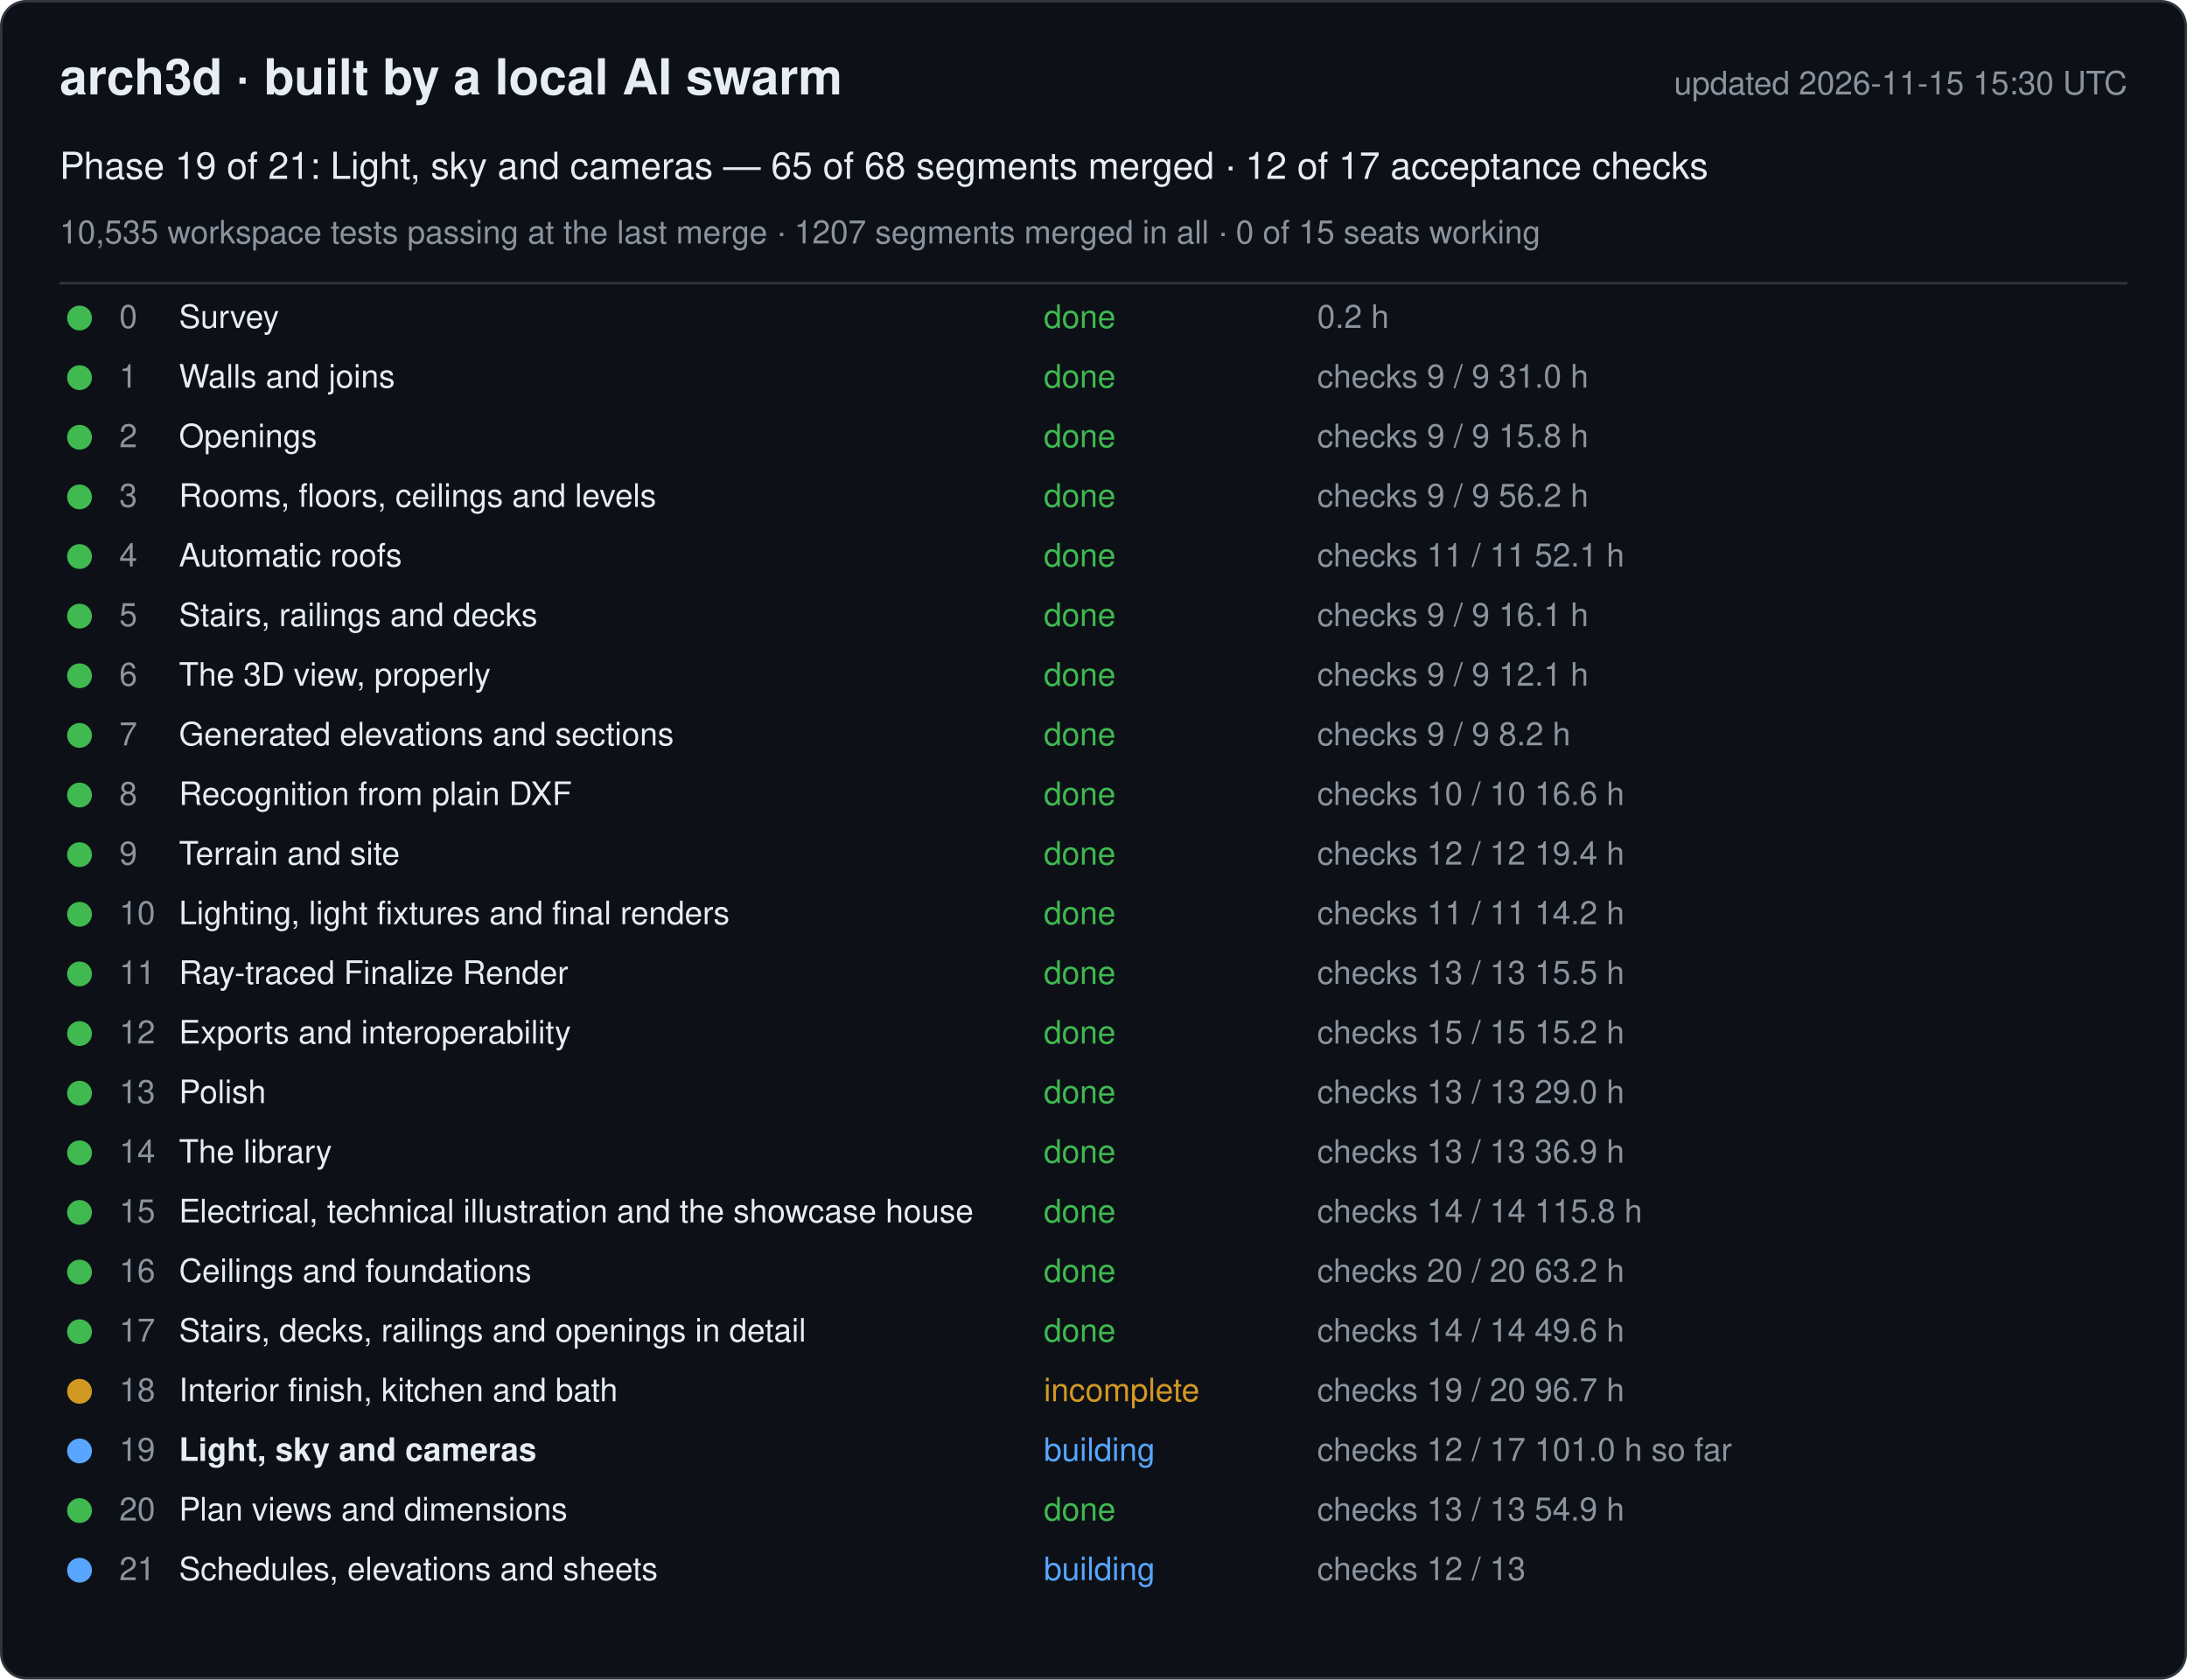
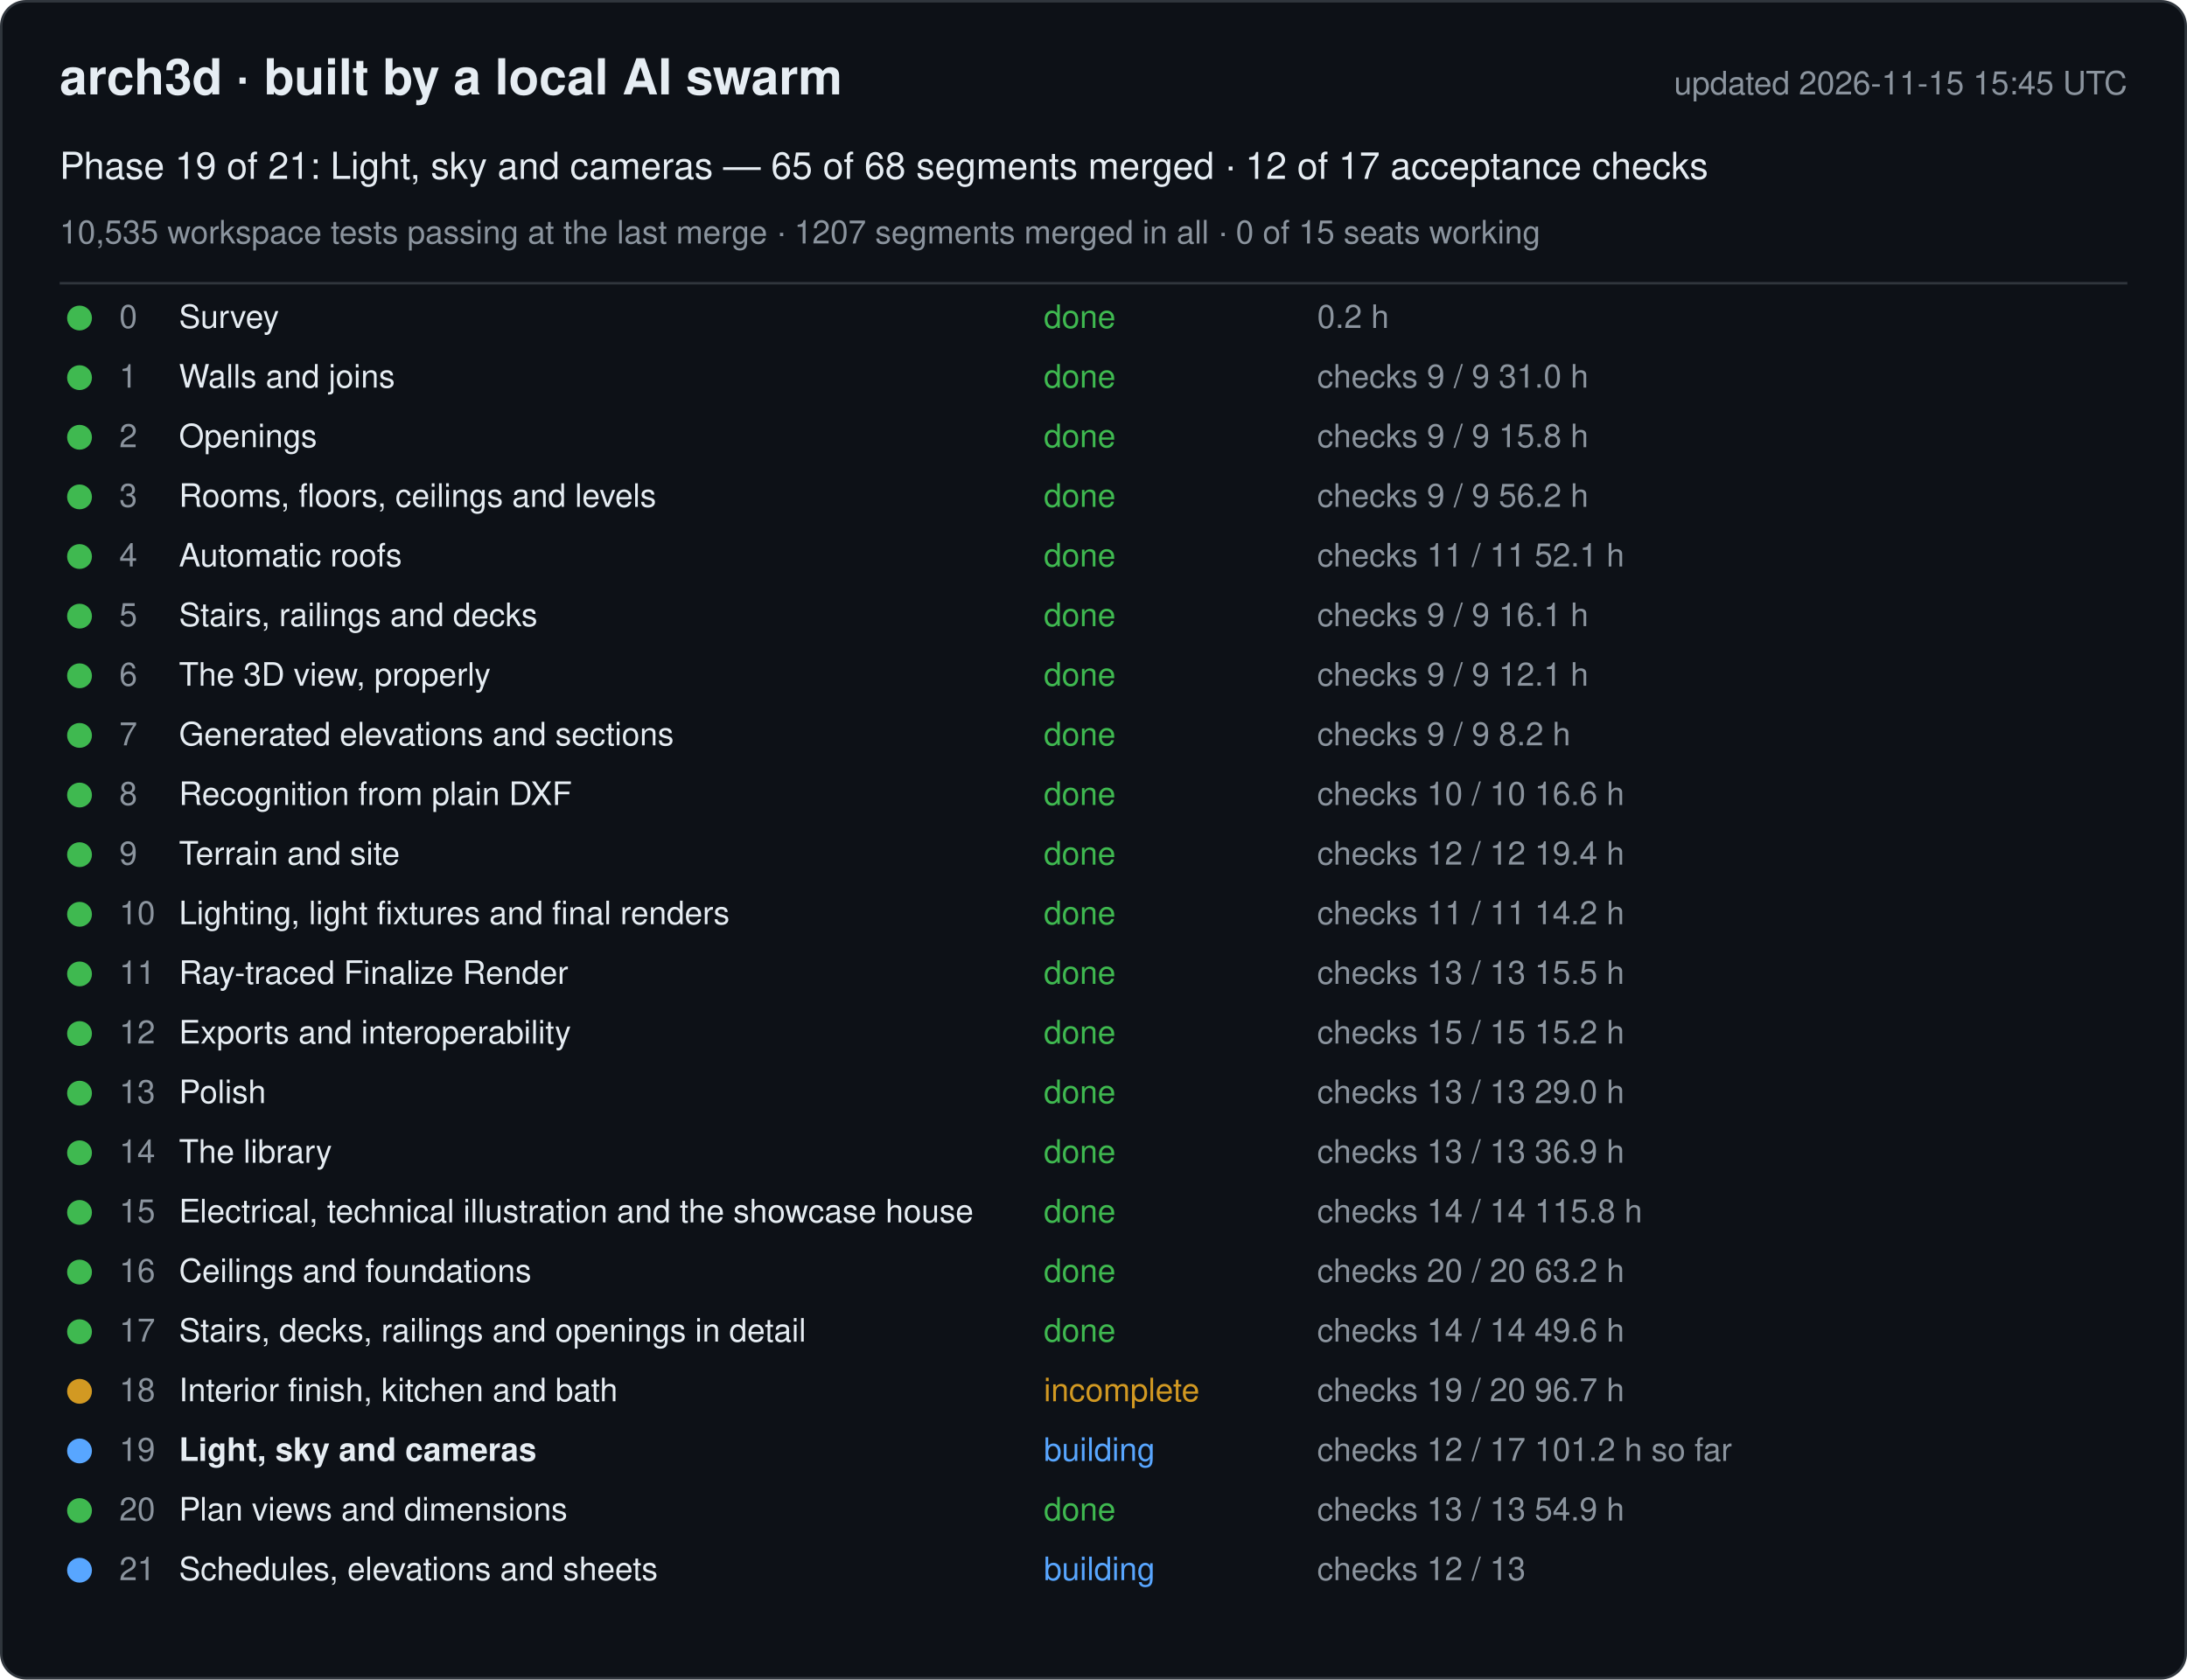
<svg xmlns="http://www.w3.org/2000/svg" width="880" height="676" viewBox="0 0 880 676" font-family="-apple-system, Segoe UI, Helvetica, Arial, sans-serif">
  <rect x="0.5" y="0.5" width="879" height="675" rx="10" fill="#0d1117" stroke="#30363d" />
  <text x="24" y="38" font-size="20" font-weight="600" fill="#e6edf3">arch3d · built by a local AI swarm</text>
-   <text x="856" y="38" font-size="13" fill="#8b949e" text-anchor="end">updated 2026-11-15 15:30 UTC</text>
+   <text x="856" y="38" font-size="13" fill="#8b949e" text-anchor="end">updated 2026-11-15 15:45 UTC</text>
  <text x="24" y="72" font-size="15" fill="#e6edf3">Phase 19 of 21: Light, sky and cameras — 65 of 68 segments merged · 12 of 17 acceptance checks</text>
  <text x="24" y="98" font-size="13" fill="#8b949e">10,535 workspace tests passing at the last merge · 1207 segments merged in all · 0 of 15 seats working</text>
  <line x1="24" y1="114" x2="856" y2="114" stroke="#30363d" />
  <g data-phase="0">
    <circle cx="32" cy="128" r="5" fill="#3fb950" />
    <text x="48" y="132" font-size="13" fill="#8b949e">0</text>
    <text x="72" y="132" font-size="13" fill="#e6edf3">Survey</text>
    <text x="420" y="132" font-size="13" fill="#3fb950">done</text>
    <text x="530" y="132" font-size="13" fill="#8b949e">0.2 h</text>
  </g>
  <g data-phase="1">
    <circle cx="32" cy="152" r="5" fill="#3fb950" />
    <text x="48" y="156" font-size="13" fill="#8b949e">1</text>
    <text x="72" y="156" font-size="13" fill="#e6edf3">Walls and joins</text>
    <text x="420" y="156" font-size="13" fill="#3fb950">done</text>
    <text x="530" y="156" font-size="13" fill="#8b949e">checks 9 / 9   31.0 h</text>
  </g>
  <g data-phase="2">
    <circle cx="32" cy="176" r="5" fill="#3fb950" />
    <text x="48" y="180" font-size="13" fill="#8b949e">2</text>
    <text x="72" y="180" font-size="13" fill="#e6edf3">Openings</text>
    <text x="420" y="180" font-size="13" fill="#3fb950">done</text>
    <text x="530" y="180" font-size="13" fill="#8b949e">checks 9 / 9   15.8 h</text>
  </g>
  <g data-phase="3">
    <circle cx="32" cy="200" r="5" fill="#3fb950" />
    <text x="48" y="204" font-size="13" fill="#8b949e">3</text>
    <text x="72" y="204" font-size="13" fill="#e6edf3">Rooms, floors, ceilings and levels</text>
    <text x="420" y="204" font-size="13" fill="#3fb950">done</text>
    <text x="530" y="204" font-size="13" fill="#8b949e">checks 9 / 9   56.2 h</text>
  </g>
  <g data-phase="4">
    <circle cx="32" cy="224" r="5" fill="#3fb950" />
    <text x="48" y="228" font-size="13" fill="#8b949e">4</text>
    <text x="72" y="228" font-size="13" fill="#e6edf3">Automatic roofs</text>
    <text x="420" y="228" font-size="13" fill="#3fb950">done</text>
    <text x="530" y="228" font-size="13" fill="#8b949e">checks 11 / 11   52.1 h</text>
  </g>
  <g data-phase="5">
    <circle cx="32" cy="248" r="5" fill="#3fb950" />
    <text x="48" y="252" font-size="13" fill="#8b949e">5</text>
    <text x="72" y="252" font-size="13" fill="#e6edf3">Stairs, railings and decks</text>
    <text x="420" y="252" font-size="13" fill="#3fb950">done</text>
    <text x="530" y="252" font-size="13" fill="#8b949e">checks 9 / 9   16.1 h</text>
  </g>
  <g data-phase="6">
    <circle cx="32" cy="272" r="5" fill="#3fb950" />
    <text x="48" y="276" font-size="13" fill="#8b949e">6</text>
    <text x="72" y="276" font-size="13" fill="#e6edf3">The 3D view, properly</text>
    <text x="420" y="276" font-size="13" fill="#3fb950">done</text>
    <text x="530" y="276" font-size="13" fill="#8b949e">checks 9 / 9   12.1 h</text>
  </g>
  <g data-phase="7">
    <circle cx="32" cy="296" r="5" fill="#3fb950" />
    <text x="48" y="300" font-size="13" fill="#8b949e">7</text>
    <text x="72" y="300" font-size="13" fill="#e6edf3">Generated elevations and sections</text>
    <text x="420" y="300" font-size="13" fill="#3fb950">done</text>
    <text x="530" y="300" font-size="13" fill="#8b949e">checks 9 / 9   8.2 h</text>
  </g>
  <g data-phase="8">
    <circle cx="32" cy="320" r="5" fill="#3fb950" />
    <text x="48" y="324" font-size="13" fill="#8b949e">8</text>
    <text x="72" y="324" font-size="13" fill="#e6edf3">Recognition from plain DXF</text>
    <text x="420" y="324" font-size="13" fill="#3fb950">done</text>
    <text x="530" y="324" font-size="13" fill="#8b949e">checks 10 / 10   16.6 h</text>
  </g>
  <g data-phase="9">
    <circle cx="32" cy="344" r="5" fill="#3fb950" />
    <text x="48" y="348" font-size="13" fill="#8b949e">9</text>
    <text x="72" y="348" font-size="13" fill="#e6edf3">Terrain and site</text>
    <text x="420" y="348" font-size="13" fill="#3fb950">done</text>
    <text x="530" y="348" font-size="13" fill="#8b949e">checks 12 / 12   19.4 h</text>
  </g>
  <g data-phase="10">
    <circle cx="32" cy="368" r="5" fill="#3fb950" />
    <text x="48" y="372" font-size="13" fill="#8b949e">10</text>
    <text x="72" y="372" font-size="13" fill="#e6edf3">Lighting, light fixtures and final renders</text>
    <text x="420" y="372" font-size="13" fill="#3fb950">done</text>
    <text x="530" y="372" font-size="13" fill="#8b949e">checks 11 / 11   14.2 h</text>
  </g>
  <g data-phase="11">
    <circle cx="32" cy="392" r="5" fill="#3fb950" />
    <text x="48" y="396" font-size="13" fill="#8b949e">11</text>
    <text x="72" y="396" font-size="13" fill="#e6edf3">Ray-traced Finalize Render</text>
    <text x="420" y="396" font-size="13" fill="#3fb950">done</text>
    <text x="530" y="396" font-size="13" fill="#8b949e">checks 13 / 13   15.5 h</text>
  </g>
  <g data-phase="12">
    <circle cx="32" cy="416" r="5" fill="#3fb950" />
    <text x="48" y="420" font-size="13" fill="#8b949e">12</text>
    <text x="72" y="420" font-size="13" fill="#e6edf3">Exports and interoperability</text>
    <text x="420" y="420" font-size="13" fill="#3fb950">done</text>
    <text x="530" y="420" font-size="13" fill="#8b949e">checks 15 / 15   15.2 h</text>
  </g>
  <g data-phase="13">
    <circle cx="32" cy="440" r="5" fill="#3fb950" />
    <text x="48" y="444" font-size="13" fill="#8b949e">13</text>
    <text x="72" y="444" font-size="13" fill="#e6edf3">Polish</text>
    <text x="420" y="444" font-size="13" fill="#3fb950">done</text>
    <text x="530" y="444" font-size="13" fill="#8b949e">checks 13 / 13   29.0 h</text>
  </g>
  <g data-phase="14">
    <circle cx="32" cy="464" r="5" fill="#3fb950" />
    <text x="48" y="468" font-size="13" fill="#8b949e">14</text>
    <text x="72" y="468" font-size="13" fill="#e6edf3">The library</text>
    <text x="420" y="468" font-size="13" fill="#3fb950">done</text>
    <text x="530" y="468" font-size="13" fill="#8b949e">checks 13 / 13   36.9 h</text>
  </g>
  <g data-phase="15">
    <circle cx="32" cy="488" r="5" fill="#3fb950" />
    <text x="48" y="492" font-size="13" fill="#8b949e">15</text>
    <text x="72" y="492" font-size="13" fill="#e6edf3">Electrical, technical illustration and the showcase house</text>
    <text x="420" y="492" font-size="13" fill="#3fb950">done</text>
    <text x="530" y="492" font-size="13" fill="#8b949e">checks 14 / 14   115.8 h</text>
  </g>
  <g data-phase="16">
    <circle cx="32" cy="512" r="5" fill="#3fb950" />
    <text x="48" y="516" font-size="13" fill="#8b949e">16</text>
    <text x="72" y="516" font-size="13" fill="#e6edf3">Ceilings and foundations</text>
    <text x="420" y="516" font-size="13" fill="#3fb950">done</text>
    <text x="530" y="516" font-size="13" fill="#8b949e">checks 20 / 20   63.2 h</text>
  </g>
  <g data-phase="17">
    <circle cx="32" cy="536" r="5" fill="#3fb950" />
    <text x="48" y="540" font-size="13" fill="#8b949e">17</text>
    <text x="72" y="540" font-size="13" fill="#e6edf3">Stairs, decks, railings and openings in detail</text>
    <text x="420" y="540" font-size="13" fill="#3fb950">done</text>
    <text x="530" y="540" font-size="13" fill="#8b949e">checks 14 / 14   49.6 h</text>
  </g>
  <g data-phase="18">
    <circle cx="32" cy="560" r="5" fill="#d29922" />
    <text x="48" y="564" font-size="13" fill="#8b949e">18</text>
    <text x="72" y="564" font-size="13" fill="#e6edf3">Interior finish, kitchen and bath</text>
    <text x="420" y="564" font-size="13" fill="#d29922">incomplete</text>
    <text x="530" y="564" font-size="13" fill="#8b949e">checks 19 / 20   96.7 h</text>
  </g>
  <g data-phase="19">
    <circle cx="32" cy="584" r="5" fill="#58a6ff" />
    <text x="48" y="588" font-size="13" fill="#8b949e">19</text>
    <text x="72" y="588" font-size="13" fill="#e6edf3" font-weight="600">Light, sky and cameras</text>
    <text x="420" y="588" font-size="13" fill="#58a6ff">building</text>
-     <text x="530" y="588" font-size="13" fill="#8b949e">checks 12 / 17   101.0 h so far</text>
+     <text x="530" y="588" font-size="13" fill="#8b949e">checks 12 / 17   101.2 h so far</text>
  </g>
  <g data-phase="20">
    <circle cx="32" cy="608" r="5" fill="#3fb950" />
    <text x="48" y="612" font-size="13" fill="#8b949e">20</text>
    <text x="72" y="612" font-size="13" fill="#e6edf3">Plan views and dimensions</text>
    <text x="420" y="612" font-size="13" fill="#3fb950">done</text>
    <text x="530" y="612" font-size="13" fill="#8b949e">checks 13 / 13   54.9 h</text>
  </g>
  <g data-phase="21">
    <circle cx="32" cy="632" r="5" fill="#58a6ff" />
    <text x="48" y="636" font-size="13" fill="#8b949e">21</text>
    <text x="72" y="636" font-size="13" fill="#e6edf3">Schedules, elevations and sheets</text>
    <text x="420" y="636" font-size="13" fill="#58a6ff">building</text>
    <text x="530" y="636" font-size="13" fill="#8b949e">checks 12 / 13</text>
  </g>
</svg>
